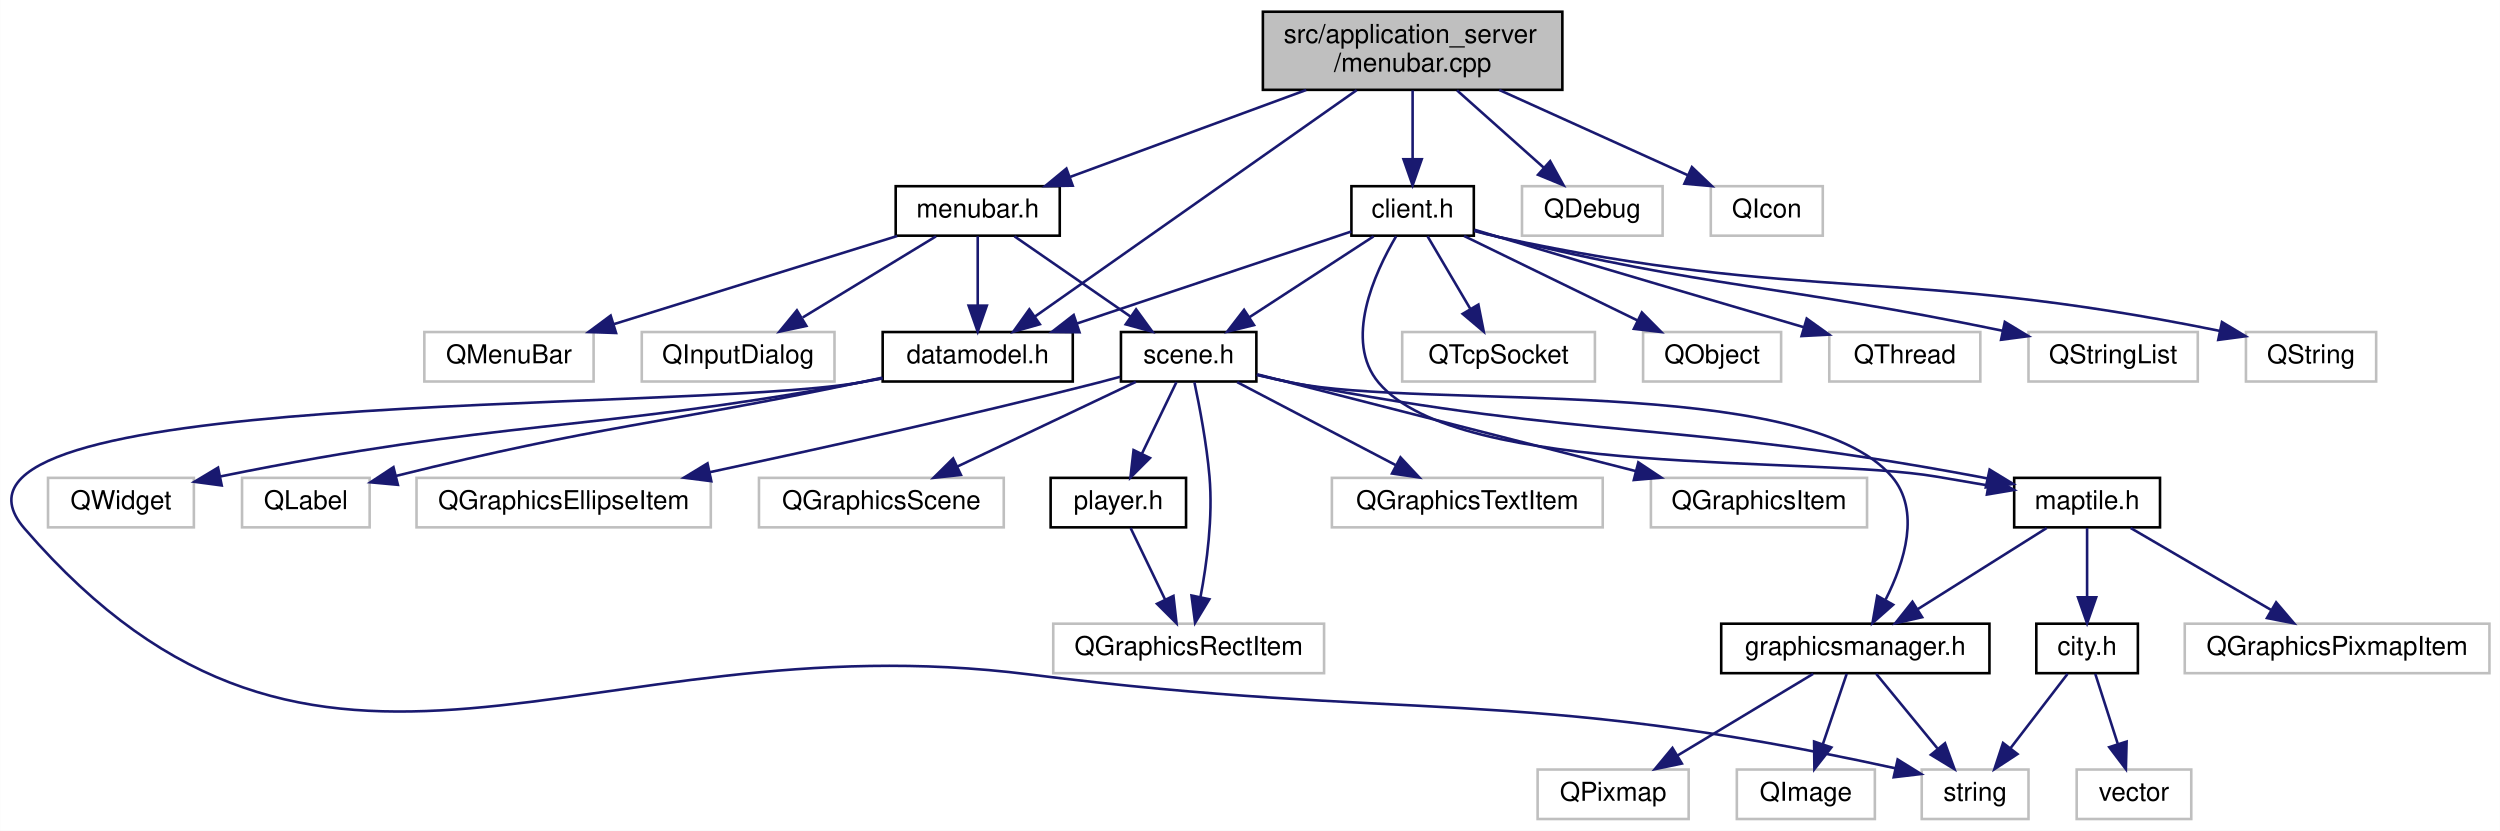
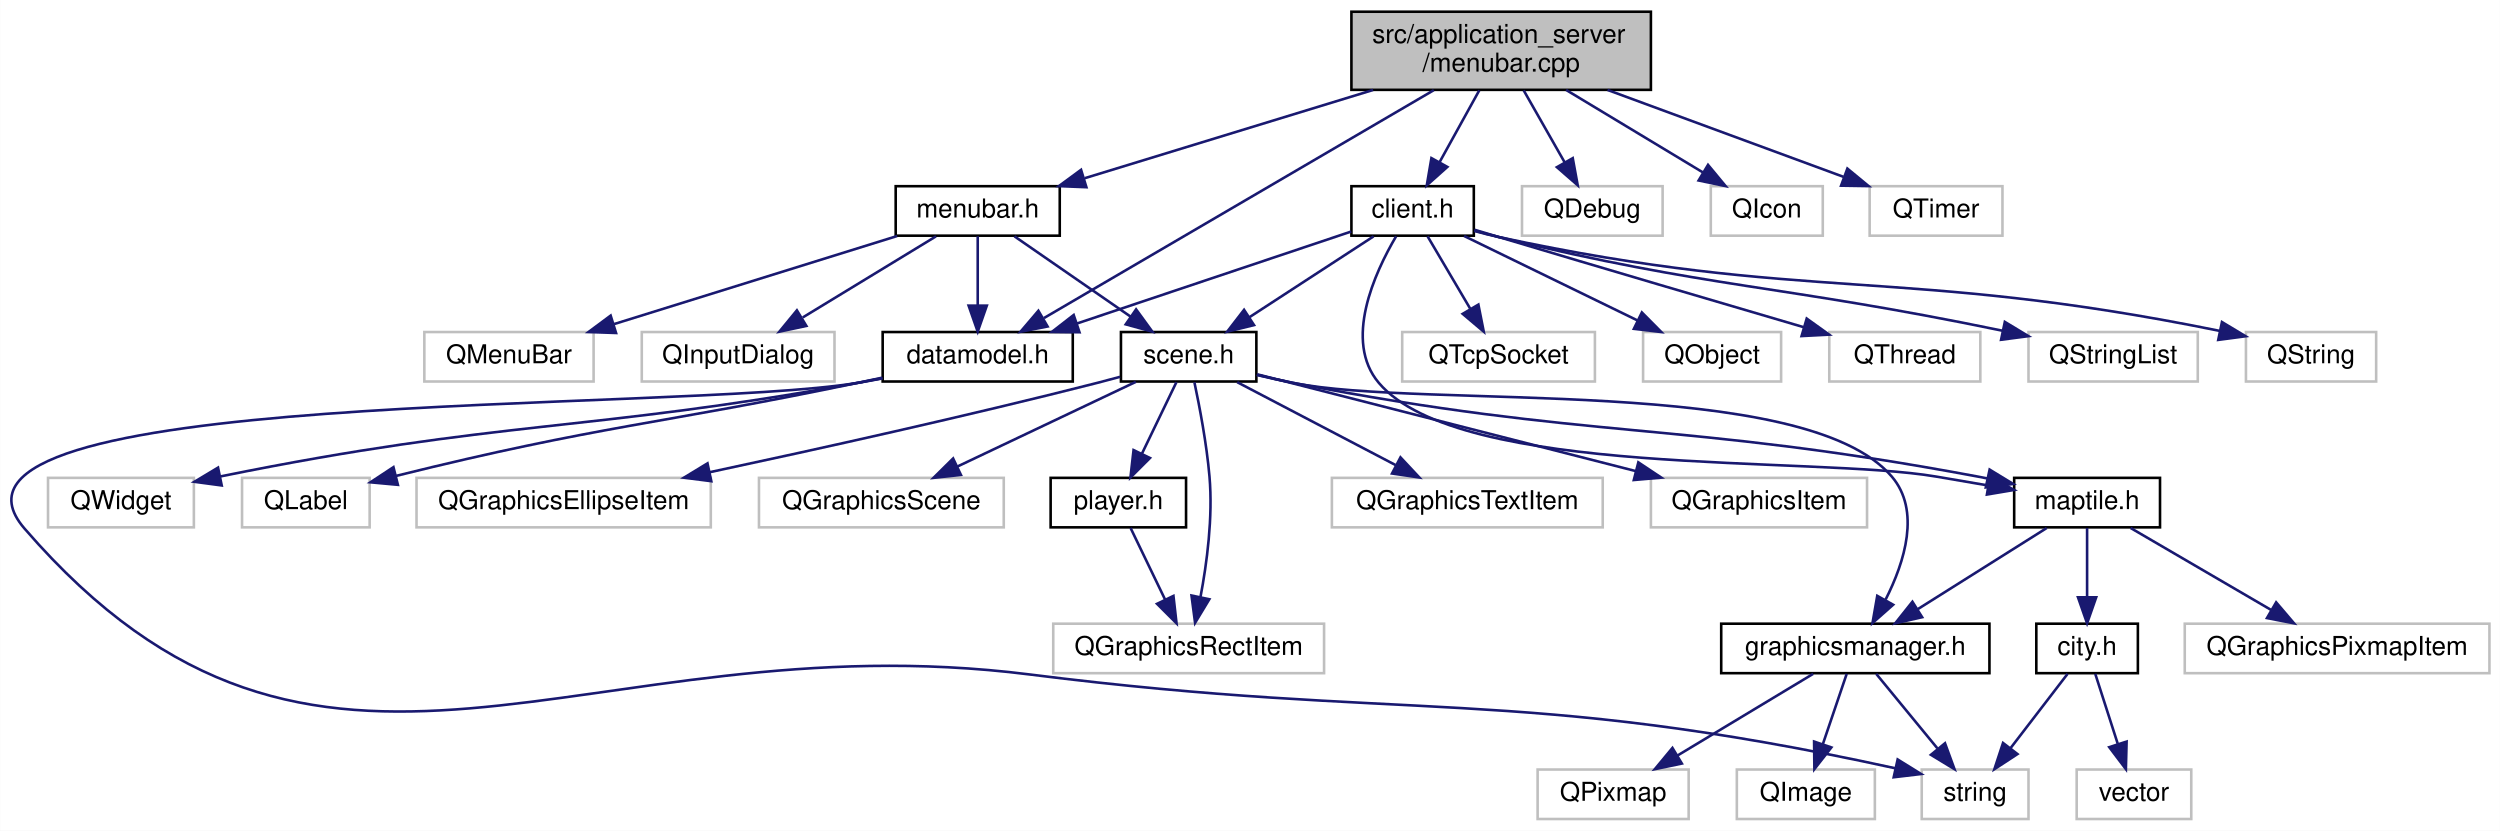
<svg xmlns="http://www.w3.org/2000/svg" xmlns:xlink="http://www.w3.org/1999/xlink" width="960pt" height="319pt" viewBox="0.00 0.00 959.88 319.00">
  <g id="graph0" class="graph" transform="scale(1 1) rotate(0) translate(4 315)">
    <polygon fill="#ffffff" stroke="transparent" points="-4,4 -4,-315 955.884,-315 955.884,4 -4,4" />
    <g id="node1" class="node">
      <g id="a_node1">
        <a xlink:title=" ">
-           <polygon fill="#bfbfbf" stroke="#000000" points="480.884,-280.5 480.884,-310.5 595.884,-310.5 595.884,-280.5 480.884,-280.5" />
-           <text text-anchor="start" x="488.884" y="-298.5" font-family="Helvetica,sans-Serif" font-size="10.00" fill="#000000">src/application_server</text>
-           <text text-anchor="middle" x="538.384" y="-287.5" font-family="Helvetica,sans-Serif" font-size="10.00" fill="#000000">/menubar.cpp</text>
+           <polygon fill="#bfbfbf" stroke="#000000" points="514.884,-280.5 514.884,-310.5 629.884,-310.5 629.884,-280.5 514.884,-280.5" />
+           <text text-anchor="start" x="522.884" y="-298.5" font-family="Helvetica,sans-Serif" font-size="10.00" fill="#000000">src/application_server</text>
+           <text text-anchor="middle" x="572.384" y="-287.5" font-family="Helvetica,sans-Serif" font-size="10.00" fill="#000000">/menubar.cpp</text>
        </a>
      </g>
    </g>
    <g id="node2" class="node">
      <g id="a_node2">
        <a xlink:href="menubar_8h.html" target="_top" xlink:title=" ">
          <polygon fill="#ffffff" stroke="#000000" points="339.884,-224.5 339.884,-243.5 402.884,-243.5 402.884,-224.5 339.884,-224.5" />
          <text text-anchor="middle" x="371.384" y="-231.5" font-family="Helvetica,sans-Serif" font-size="10.00" fill="#000000">menubar.h</text>
        </a>
      </g>
    </g>
    <g id="edge1" class="edge">
-       <path fill="none" stroke="#191970" d="M497.531,-280.455C469.788,-270.239 433.461,-256.861 406.918,-247.086" />
-       <polygon fill="#191970" stroke="#191970" points="407.856,-243.702 397.263,-243.53 405.437,-250.27 407.856,-243.702" />
+       <path fill="none" stroke="#191970" d="M523.213,-280.455C489.235,-270.059 444.555,-256.388 412.475,-246.573" />
+       <polygon fill="#191970" stroke="#191970" points="413.118,-243.109 402.531,-243.53 411.07,-249.803 413.118,-243.109" />
    </g>
    <g id="node20" class="node">
      <g id="a_node20">
        <a xlink:href="datamodel_8h.html" target="_top" xlink:title=" ">
          <polygon fill="#ffffff" stroke="#000000" points="334.884,-168.5 334.884,-187.5 407.884,-187.5 407.884,-168.5 334.884,-168.5" />
          <text text-anchor="middle" x="371.384" y="-175.5" font-family="Helvetica,sans-Serif" font-size="10.00" fill="#000000">datamodel.h</text>
        </a>
      </g>
    </g>
    <g id="edge36" class="edge">
-       <path fill="none" stroke="#191970" d="M516.893,-280.38C485.006,-257.944 425.479,-216.061 393.33,-193.441" />
-       <polygon fill="#191970" stroke="#191970" points="395.227,-190.496 385.034,-187.605 391.199,-196.221 395.227,-190.496" />
+       <path fill="none" stroke="#191970" d="M546.518,-280.38C507.81,-257.752 435.265,-215.344 396.813,-192.866" />
+       <polygon fill="#191970" stroke="#191970" points="398.213,-189.63 387.813,-187.605 394.68,-195.673 398.213,-189.63" />
    </g>
    <g id="node23" class="node">
      <g id="a_node23">
        <a xlink:title=" ">
          <polygon fill="#ffffff" stroke="#bfbfbf" points="580.384,-224.5 580.384,-243.5 634.384,-243.5 634.384,-224.5 580.384,-224.5" />
          <text text-anchor="middle" x="607.384" y="-231.5" font-family="Helvetica,sans-Serif" font-size="10.00" fill="#000000">QDebug</text>
        </a>
      </g>
    </g>
    <g id="edge26" class="edge">
-       <path fill="none" stroke="#191970" d="M555.44,-280.298C565.516,-271.316 578.288,-259.933 588.645,-250.702" />
-       <polygon fill="#191970" stroke="#191970" points="591.199,-253.113 596.336,-243.847 586.542,-247.888 591.199,-253.113" />
+       <path fill="none" stroke="#191970" d="M581.035,-280.298C585.792,-271.939 591.733,-261.5 596.769,-252.651" />
+       <polygon fill="#191970" stroke="#191970" points="599.875,-254.269 601.78,-243.847 593.792,-250.807 599.875,-254.269" />
    </g>
    <g id="node24" class="node">
      <g id="a_node24">
        <a xlink:href="client_8h.html" target="_top" xlink:title=" ">
          <polygon fill="#ffffff" stroke="#000000" points="514.884,-224.5 514.884,-243.5 561.884,-243.5 561.884,-224.5 514.884,-224.5" />
          <text text-anchor="middle" x="538.384" y="-231.5" font-family="Helvetica,sans-Serif" font-size="10.00" fill="#000000">client.h</text>
        </a>
      </g>
    </g>
    <g id="edge27" class="edge">
-       <path fill="none" stroke="#191970" d="M538.384,-280.298C538.384,-272.383 538.384,-262.604 538.384,-254.076" />
-       <polygon fill="#191970" stroke="#191970" points="541.884,-253.847 538.384,-243.847 534.884,-253.847 541.884,-253.847" />
+       <path fill="none" stroke="#191970" d="M563.979,-280.298C559.358,-271.939 553.587,-261.5 548.695,-252.651" />
+       <polygon fill="#191970" stroke="#191970" points="551.729,-250.905 543.827,-243.847 545.603,-254.292 551.729,-250.905" />
    </g>
    <g id="node30" class="node">
      <g id="a_node30">
        <a xlink:title=" ">
          <polygon fill="#ffffff" stroke="#bfbfbf" points="652.884,-224.5 652.884,-243.5 695.884,-243.5 695.884,-224.5 652.884,-224.5" />
          <text text-anchor="middle" x="674.384" y="-231.5" font-family="Helvetica,sans-Serif" font-size="10.00" fill="#000000">QIcon</text>
        </a>
      </g>
    </g>
    <g id="edge37" class="edge">
-       <path fill="none" stroke="#191970" d="M571.653,-280.455C593.748,-270.464 622.529,-257.449 644.005,-247.737" />
-       <polygon fill="#191970" stroke="#191970" points="645.639,-250.84 653.308,-243.53 642.755,-244.462 645.639,-250.84" />
+       <path fill="none" stroke="#191970" d="M597.336,-280.455C613.309,-270.824 633.944,-258.383 649.838,-248.8" />
+       <polygon fill="#191970" stroke="#191970" points="651.821,-251.691 658.577,-243.53 648.206,-245.696 651.821,-251.691" />
+     </g>
+     <g id="node31" class="node">
+       <g id="a_node31">
+         <a xlink:title=" ">
+           <polygon fill="#ffffff" stroke="#bfbfbf" points="713.884,-224.5 713.884,-243.5 764.884,-243.5 764.884,-224.5 713.884,-224.5" />
+           <text text-anchor="middle" x="739.384" y="-231.5" font-family="Helvetica,sans-Serif" font-size="10.00" fill="#000000">QTimer</text>
+         </a>
+       </g>
+     </g>
+     <g id="edge38" class="edge">
+       <path fill="none" stroke="#191970" d="M613.236,-280.455C640.979,-270.239 677.306,-256.861 703.849,-247.086" />
+       <polygon fill="#191970" stroke="#191970" points="705.33,-250.27 713.504,-243.53 702.911,-243.702 705.33,-250.27" />
    </g>
    <g id="node3" class="node">
      <g id="a_node3">
        <a xlink:title=" ">
          <polygon fill="#ffffff" stroke="#bfbfbf" points="158.883,-168.5 158.883,-187.5 223.883,-187.5 223.883,-168.5 158.883,-168.5" />
          <text text-anchor="middle" x="191.383" y="-175.5" font-family="Helvetica,sans-Serif" font-size="10.00" fill="#000000">QMenuBar</text>
        </a>
      </g>
    </g>
    <g id="edge2" class="edge">
      <path fill="none" stroke="#191970" d="M340.44,-224.373C310.38,-215.021 264.581,-200.773 231.686,-190.538" />
      <polygon fill="#191970" stroke="#191970" points="232.511,-187.13 221.923,-187.501 230.432,-193.814 232.511,-187.13" />
    </g>
    <g id="node4" class="node">
      <g id="a_node4">
        <a xlink:title=" ">
          <polygon fill="#ffffff" stroke="#bfbfbf" points="242.383,-168.5 242.383,-187.5 316.384,-187.5 316.384,-168.5 242.383,-168.5" />
          <text text-anchor="middle" x="279.384" y="-175.5" font-family="Helvetica,sans-Serif" font-size="10.00" fill="#000000">QInputDialog</text>
        </a>
      </g>
    </g>
    <g id="edge3" class="edge">
      <path fill="none" stroke="#191970" d="M355.358,-224.245C341.243,-215.653 320.457,-203.001 304.194,-193.102" />
      <polygon fill="#191970" stroke="#191970" points="305.587,-189.852 295.225,-187.643 301.947,-195.832 305.587,-189.852" />
    </g>
    <g id="node5" class="node">
      <g id="a_node5">
        <a xlink:href="scene_8h.html" target="_top" xlink:title=" ">
          <polygon fill="#ffffff" stroke="#000000" points="426.384,-168.5 426.384,-187.5 478.384,-187.5 478.384,-168.5 426.384,-168.5" />
          <text text-anchor="middle" x="452.384" y="-175.5" font-family="Helvetica,sans-Serif" font-size="10.00" fill="#000000">scene.h</text>
        </a>
      </g>
    </g>
    <g id="edge4" class="edge">
      <path fill="none" stroke="#191970" d="M385.493,-224.245C397.804,-215.734 415.879,-203.238 430.137,-193.38" />
      <polygon fill="#191970" stroke="#191970" points="432.201,-196.208 438.436,-187.643 428.22,-190.451 432.201,-196.208" />
    </g>
    <g id="edge22" class="edge">
      <path fill="none" stroke="#191970" d="M371.384,-224.245C371.384,-216.938 371.384,-206.694 371.384,-197.705" />
      <polygon fill="#191970" stroke="#191970" points="374.884,-197.643 371.384,-187.643 367.884,-197.643 374.884,-197.643" />
    </g>
    <g id="node6" class="node">
      <g id="a_node6">
        <a xlink:title=" ">
          <polygon fill="#ffffff" stroke="#bfbfbf" points="287.384,-112.5 287.384,-131.5 381.384,-131.5 381.384,-112.5 287.384,-112.5" />
          <text text-anchor="middle" x="334.384" y="-119.5" font-family="Helvetica,sans-Serif" font-size="10.00" fill="#000000">QGraphicsScene</text>
        </a>
      </g>
    </g>
    <g id="edge5" class="edge">
      <path fill="none" stroke="#191970" d="M432.099,-168.373C413.241,-159.424 384.938,-145.992 363.638,-135.883" />
      <polygon fill="#191970" stroke="#191970" points="364.939,-132.627 354.404,-131.501 361.937,-138.951 364.939,-132.627" />
    </g>
    <g id="node7" class="node">
      <g id="a_node7">
        <a xlink:title=" ">
          <polygon fill="#ffffff" stroke="#bfbfbf" points="507.384,-112.5 507.384,-131.5 611.384,-131.5 611.384,-112.5 507.384,-112.5" />
          <text text-anchor="middle" x="559.384" y="-119.5" font-family="Helvetica,sans-Serif" font-size="10.00" fill="#000000">QGraphicsTextItem</text>
        </a>
      </g>
    </g>
    <g id="edge6" class="edge">
      <path fill="none" stroke="#191970" d="M471.022,-168.245C487.822,-159.453 512.747,-146.408 531.845,-136.412" />
      <polygon fill="#191970" stroke="#191970" points="533.722,-139.381 540.959,-131.643 530.476,-133.179 533.722,-139.381" />
    </g>
    <g id="node8" class="node">
      <g id="a_node8">
        <a xlink:title=" ">
          <polygon fill="#ffffff" stroke="#bfbfbf" points="629.884,-112.5 629.884,-131.5 712.884,-131.5 712.884,-112.5 629.884,-112.5" />
          <text text-anchor="middle" x="671.384" y="-119.5" font-family="Helvetica,sans-Serif" font-size="10.00" fill="#000000">QGraphicsItem</text>
        </a>
      </g>
    </g>
    <g id="edge7" class="edge">
      <path fill="none" stroke="#191970" d="M478.8,-171.245C514.76,-162.05 579.721,-145.439 624.169,-134.073" />
      <polygon fill="#191970" stroke="#191970" points="625.059,-137.458 633.88,-131.59 623.325,-130.677 625.059,-137.458" />
    </g>
    <g id="node9" class="node">
      <g id="a_node9">
        <a xlink:title=" ">
          <polygon fill="#ffffff" stroke="#bfbfbf" points="400.384,-56.5 400.384,-75.5 504.384,-75.5 504.384,-56.5 400.384,-56.5" />
          <text text-anchor="middle" x="452.384" y="-63.5" font-family="Helvetica,sans-Serif" font-size="10.00" fill="#000000">QGraphicsRectItem</text>
        </a>
      </g>
    </g>
    <g id="edge8" class="edge">
      <path fill="none" stroke="#191970" d="M454.594,-168.194C456.563,-158.924 459.296,-144.599 460.384,-132 461.733,-116.368 459.393,-98.728 456.902,-85.619" />
      <polygon fill="#191970" stroke="#191970" points="460.325,-84.889 454.852,-75.818 453.474,-86.323 460.325,-84.889" />
    </g>
    <g id="node10" class="node">
      <g id="a_node10">
        <a xlink:title=" ">
          <polygon fill="#ffffff" stroke="#bfbfbf" points="155.883,-112.5 155.883,-131.5 268.884,-131.5 268.884,-112.5 155.883,-112.5" />
          <text text-anchor="middle" x="212.383" y="-119.5" font-family="Helvetica,sans-Serif" font-size="10.00" fill="#000000">QGraphicsEllipseItem</text>
        </a>
      </g>
    </g>
    <g id="edge9" class="edge">
      <path fill="none" stroke="#191970" d="M426.054,-170.302C423.135,-169.501 420.2,-168.718 417.384,-168 367.261,-155.227 309.764,-142.49 268.443,-133.669" />
      <polygon fill="#191970" stroke="#191970" points="269.075,-130.225 258.565,-131.569 267.619,-137.072 269.075,-130.225" />
    </g>
    <g id="node11" class="node">
      <g id="a_node11">
        <a xlink:href="maptile_8h.html" target="_top" xlink:title=" ">
          <polygon fill="#ffffff" stroke="#000000" points="769.384,-112.5 769.384,-131.5 825.384,-131.5 825.384,-112.5 769.384,-112.5" />
          <text text-anchor="middle" x="797.384" y="-119.5" font-family="Helvetica,sans-Serif" font-size="10.00" fill="#000000">maptile.h</text>
        </a>
      </g>
    </g>
    <g id="edge10" class="edge">
      <path fill="none" stroke="#191970" d="M478.543,-171.026C483.136,-169.926 487.885,-168.868 492.384,-168 608.228,-145.66 639.415,-153.689 755.384,-132 756.627,-131.768 757.889,-131.522 759.161,-131.267" />
      <polygon fill="#191970" stroke="#191970" points="759.955,-134.676 768.997,-129.156 758.486,-127.832 759.955,-134.676" />
    </g>
    <g id="node16" class="node">
      <g id="a_node16">
        <a xlink:href="graphicsmanager_8h.html" target="_top" xlink:title=" ">
          <polygon fill="#ffffff" stroke="#000000" points="656.884,-56.5 656.884,-75.5 759.884,-75.5 759.884,-56.5 656.884,-56.5" />
          <text text-anchor="middle" x="708.384" y="-63.5" font-family="Helvetica,sans-Serif" font-size="10.00" fill="#000000">graphicsmanager.h</text>
        </a>
      </g>
    </g>
    <g id="edge19" class="edge">
      <path fill="none" stroke="#191970" d="M478.557,-171.099C483.149,-169.991 487.894,-168.911 492.384,-168 543.085,-157.716 688.75,-171.308 722.384,-132 733.521,-118.984 727.364,-99.299 720.038,-84.813" />
      <polygon fill="#191970" stroke="#191970" points="722.912,-82.782 714.977,-75.761 716.802,-86.198 722.912,-82.782" />
    </g>
    <g id="node19" class="node">
      <g id="a_node19">
        <a xlink:href="player_8h.html" target="_top" xlink:title=" ">
          <polygon fill="#ffffff" stroke="#000000" points="399.384,-112.5 399.384,-131.5 451.384,-131.5 451.384,-112.5 399.384,-112.5" />
          <text text-anchor="middle" x="425.384" y="-119.5" font-family="Helvetica,sans-Serif" font-size="10.00" fill="#000000">player.h</text>
        </a>
      </g>
    </g>
    <g id="edge20" class="edge">
      <path fill="none" stroke="#191970" d="M447.68,-168.245C444.041,-160.697 438.891,-150.016 434.457,-140.82" />
      <polygon fill="#191970" stroke="#191970" points="437.528,-139.13 430.033,-131.643 431.223,-142.17 437.528,-139.13" />
    </g>
    <g id="node12" class="node">
      <g id="a_node12">
        <a xlink:title=" ">
          <polygon fill="#ffffff" stroke="#bfbfbf" points="834.884,-56.5 834.884,-75.5 951.884,-75.5 951.884,-56.5 834.884,-56.5" />
          <text text-anchor="middle" x="893.384" y="-63.5" font-family="Helvetica,sans-Serif" font-size="10.00" fill="#000000">QGraphicsPixmapItem</text>
        </a>
      </g>
    </g>
    <g id="edge11" class="edge">
      <path fill="none" stroke="#191970" d="M814.105,-112.246C828.972,-103.573 850.93,-90.764 867.969,-80.825" />
      <polygon fill="#191970" stroke="#191970" points="869.979,-83.705 876.853,-75.643 866.452,-77.658 869.979,-83.705" />
    </g>
    <g id="node13" class="node">
      <g id="a_node13">
        <a xlink:href="city_8h.html" target="_top" xlink:title=" ">
          <polygon fill="#ffffff" stroke="#000000" points="777.884,-56.5 777.884,-75.5 816.884,-75.5 816.884,-56.5 777.884,-56.5" />
          <text text-anchor="middle" x="797.384" y="-63.5" font-family="Helvetica,sans-Serif" font-size="10.00" fill="#000000">city.h</text>
        </a>
      </g>
    </g>
    <g id="edge12" class="edge">
      <path fill="none" stroke="#191970" d="M797.384,-112.246C797.384,-104.938 797.384,-94.694 797.384,-85.705" />
      <polygon fill="#191970" stroke="#191970" points="800.884,-85.643 797.384,-75.643 793.884,-85.643 800.884,-85.643" />
    </g>
    <g id="edge15" class="edge">
      <path fill="none" stroke="#191970" d="M781.881,-112.246C768.226,-103.653 748.118,-91.001 732.385,-81.102" />
      <polygon fill="#191970" stroke="#191970" points="734.036,-78.006 723.708,-75.643 730.308,-83.931 734.036,-78.006" />
    </g>
    <g id="node14" class="node">
      <g id="a_node14">
        <a xlink:title=" ">
          <polygon fill="#ffffff" stroke="#bfbfbf" points="733.884,-.5 733.884,-19.5 774.884,-19.5 774.884,-.5 733.884,-.5" />
          <text text-anchor="middle" x="754.384" y="-7.5" font-family="Helvetica,sans-Serif" font-size="10.00" fill="#000000">string</text>
        </a>
      </g>
    </g>
    <g id="edge13" class="edge">
      <path fill="none" stroke="#191970" d="M789.894,-56.245C783.851,-48.376 775.193,-37.101 767.939,-27.654" />
      <polygon fill="#191970" stroke="#191970" points="770.654,-25.443 761.788,-19.643 765.102,-29.706 770.654,-25.443" />
    </g>
    <g id="node15" class="node">
      <g id="a_node15">
        <a xlink:title=" ">
          <polygon fill="#ffffff" stroke="#bfbfbf" points="793.384,-.5 793.384,-19.5 837.384,-19.5 837.384,-.5 793.384,-.5" />
          <text text-anchor="middle" x="815.384" y="-7.5" font-family="Helvetica,sans-Serif" font-size="10.00" fill="#000000">vector</text>
        </a>
      </g>
    </g>
    <g id="edge14" class="edge">
      <path fill="none" stroke="#191970" d="M800.519,-56.245C802.894,-48.858 806.233,-38.469 809.145,-29.409" />
      <polygon fill="#191970" stroke="#191970" points="812.556,-30.234 812.284,-19.643 805.892,-28.092 812.556,-30.234" />
    </g>
    <g id="edge18" class="edge">
      <path fill="none" stroke="#191970" d="M716.396,-56.245C722.86,-48.376 732.122,-37.101 739.882,-27.654" />
      <polygon fill="#191970" stroke="#191970" points="742.82,-29.592 746.463,-19.643 737.411,-25.148 742.82,-29.592" />
    </g>
    <g id="node17" class="node">
      <g id="a_node17">
        <a xlink:title=" ">
          <polygon fill="#ffffff" stroke="#bfbfbf" points="586.384,-.5 586.384,-19.5 644.384,-19.5 644.384,-.5 586.384,-.5" />
          <text text-anchor="middle" x="615.384" y="-7.5" font-family="Helvetica,sans-Serif" font-size="10.00" fill="#000000">QPixmap</text>
        </a>
      </g>
    </g>
    <g id="edge16" class="edge">
      <path fill="none" stroke="#191970" d="M692.184,-56.245C677.782,-47.573 656.51,-34.764 640.004,-24.825" />
      <polygon fill="#191970" stroke="#191970" points="641.769,-21.803 631.397,-19.643 638.159,-27.8 641.769,-21.803" />
    </g>
    <g id="node18" class="node">
      <g id="a_node18">
        <a xlink:title=" ">
          <polygon fill="#ffffff" stroke="#bfbfbf" points="662.884,-.5 662.884,-19.5 715.884,-19.5 715.884,-.5 662.884,-.5" />
          <text text-anchor="middle" x="689.384" y="-7.5" font-family="Helvetica,sans-Serif" font-size="10.00" fill="#000000">QImage</text>
        </a>
      </g>
    </g>
    <g id="edge17" class="edge">
      <path fill="none" stroke="#191970" d="M705.074,-56.245C702.54,-48.778 698.966,-38.243 695.869,-29.114" />
      <polygon fill="#191970" stroke="#191970" points="699.183,-27.988 692.655,-19.643 692.554,-30.237 699.183,-27.988" />
    </g>
    <g id="edge21" class="edge">
      <path fill="none" stroke="#191970" d="M430.087,-112.246C433.726,-104.697 438.876,-94.016 443.31,-84.82" />
      <polygon fill="#191970" stroke="#191970" points="446.544,-86.17 447.734,-75.643 440.239,-83.13 446.544,-86.17" />
    </g>
    <g id="edge23" class="edge">
      <path fill="none" stroke="#191970" d="M334.79,-169.692C331.616,-169.079 328.448,-168.504 325.384,-168 254.149,-156.282 -41.857,-166.589 5.383,-112 118.821,19.083 219.4,-77.737 391.384,-56 536.327,-37.681 577.893,-51.901 723.868,-19.952" />
      <polygon fill="#191970" stroke="#191970" points="724.634,-23.367 733.636,-17.78 723.115,-16.534 724.634,-23.367" />
    </g>
    <g id="node21" class="node">
      <g id="a_node21">
        <a xlink:title=" ">
          <polygon fill="#ffffff" stroke="#bfbfbf" points="88.883,-112.5 88.883,-131.5 137.883,-131.5 137.883,-112.5 88.883,-112.5" />
          <text text-anchor="middle" x="113.383" y="-119.5" font-family="Helvetica,sans-Serif" font-size="10.00" fill="#000000">QLabel</text>
        </a>
      </g>
    </g>
    <g id="edge24" class="edge">
      <path fill="none" stroke="#191970" d="M334.736,-169.979C331.574,-169.304 328.423,-168.636 325.384,-168 249.058,-152.03 226.802,-151.784 148.068,-132.269" />
      <polygon fill="#191970" stroke="#191970" points="148.73,-128.827 138.179,-129.792 147.028,-135.617 148.73,-128.827" />
    </g>
    <g id="node22" class="node">
      <g id="a_node22">
        <a xlink:title=" ">
          <polygon fill="#ffffff" stroke="#bfbfbf" points="14.383,-112.5 14.383,-131.5 70.383,-131.5 70.383,-112.5 14.383,-112.5" />
          <text text-anchor="middle" x="42.383" y="-119.5" font-family="Helvetica,sans-Serif" font-size="10.00" fill="#000000">QWidget</text>
        </a>
      </g>
    </g>
    <g id="edge25" class="edge">
      <path fill="none" stroke="#191970" d="M334.771,-169.803C331.601,-169.166 328.439,-168.555 325.384,-168 219.85,-148.83 189.349,-154.113 80.643,-132.064" />
      <polygon fill="#191970" stroke="#191970" points="81.083,-128.581 70.582,-129.991 79.67,-135.437 81.083,-128.581" />
    </g>
    <g id="edge33" class="edge">
      <path fill="none" stroke="#191970" d="M523.404,-224.245C510.208,-215.653 490.778,-203.001 475.576,-193.102" />
      <polygon fill="#191970" stroke="#191970" points="477.482,-190.167 467.192,-187.643 473.662,-196.032 477.482,-190.167" />
    </g>
    <g id="edge34" class="edge">
      <path fill="none" stroke="#191970" d="M532.037,-224.247C523.75,-210.159 511.808,-184.05 525.384,-168 556.526,-131.181 691.844,-140.097 739.384,-132 745.796,-130.908 752.605,-129.741 759.218,-128.603" />
      <polygon fill="#191970" stroke="#191970" points="760.101,-132.002 769.362,-126.855 758.913,-125.104 760.101,-132.002" />
    </g>
    <g id="edge35" class="edge">
      <path fill="none" stroke="#191970" d="M514.811,-226.095C487.433,-216.915 441.89,-201.643 409.471,-190.772" />
      <polygon fill="#191970" stroke="#191970" points="410.461,-187.412 399.867,-187.551 408.235,-194.049 410.461,-187.412" />
    </g>
    <g id="node25" class="node">
      <g id="a_node25">
        <a xlink:title=" ">
          <polygon fill="#ffffff" stroke="#bfbfbf" points="534.384,-168.5 534.384,-187.5 608.384,-187.5 608.384,-168.5 534.384,-168.5" />
          <text text-anchor="middle" x="571.384" y="-175.5" font-family="Helvetica,sans-Serif" font-size="10.00" fill="#000000">QTcpSocket</text>
        </a>
      </g>
    </g>
    <g id="edge28" class="edge">
      <path fill="none" stroke="#191970" d="M544.132,-224.245C548.627,-216.617 555.008,-205.788 560.466,-196.527" />
      <polygon fill="#191970" stroke="#191970" points="563.64,-198.035 565.701,-187.643 557.609,-194.481 563.64,-198.035" />
    </g>
    <g id="node26" class="node">
      <g id="a_node26">
        <a xlink:title=" ">
          <polygon fill="#ffffff" stroke="#bfbfbf" points="626.884,-168.5 626.884,-187.5 679.884,-187.5 679.884,-168.5 626.884,-168.5" />
          <text text-anchor="middle" x="653.384" y="-175.5" font-family="Helvetica,sans-Serif" font-size="10.00" fill="#000000">QObject</text>
        </a>
      </g>
    </g>
    <g id="edge29" class="edge">
      <path fill="none" stroke="#191970" d="M558.153,-224.373C576.53,-215.424 604.115,-201.992 624.873,-191.883" />
      <polygon fill="#191970" stroke="#191970" points="626.414,-195.026 633.872,-187.501 623.349,-188.732 626.414,-195.026" />
    </g>
    <g id="node27" class="node">
      <g id="a_node27">
        <a xlink:title=" ">
          <polygon fill="#ffffff" stroke="#bfbfbf" points="698.384,-168.5 698.384,-187.5 756.384,-187.5 756.384,-168.5 698.384,-168.5" />
          <text text-anchor="middle" x="727.384" y="-175.5" font-family="Helvetica,sans-Serif" font-size="10.00" fill="#000000">QThread</text>
        </a>
      </g>
    </g>
    <g id="edge30" class="edge">
      <path fill="none" stroke="#191970" d="M562.17,-226.769C565.269,-225.834 568.401,-224.892 571.384,-224 611.296,-212.068 657.016,-198.611 688.595,-189.35" />
      <polygon fill="#191970" stroke="#191970" points="689.714,-192.669 698.325,-186.498 687.745,-185.952 689.714,-192.669" />
    </g>
    <g id="node28" class="node">
      <g id="a_node28">
        <a xlink:title=" ">
          <polygon fill="#ffffff" stroke="#bfbfbf" points="774.884,-168.5 774.884,-187.5 839.884,-187.5 839.884,-168.5 774.884,-168.5" />
          <text text-anchor="middle" x="807.384" y="-175.5" font-family="Helvetica,sans-Serif" font-size="10.00" fill="#000000">QStringList</text>
        </a>
      </g>
    </g>
    <g id="edge31" class="edge">
      <path fill="none" stroke="#191970" d="M562.09,-226.473C565.202,-225.586 568.359,-224.737 571.384,-224 653.509,-204.002 677.847,-205.982 764.81,-188.02" />
      <polygon fill="#191970" stroke="#191970" points="765.791,-191.391 774.861,-185.914 764.355,-184.54 765.791,-191.391" />
    </g>
    <g id="node29" class="node">
      <g id="a_node29">
        <a xlink:title=" ">
          <polygon fill="#ffffff" stroke="#bfbfbf" points="858.384,-168.5 858.384,-187.5 908.384,-187.5 908.384,-168.5 858.384,-168.5" />
          <text text-anchor="middle" x="883.384" y="-175.5" font-family="Helvetica,sans-Serif" font-size="10.00" fill="#000000">QString</text>
        </a>
      </g>
    </g>
    <g id="edge32" class="edge">
      <path fill="none" stroke="#191970" d="M562.054,-226.315C565.171,-225.454 568.34,-224.654 571.384,-224 689.983,-198.535 725.598,-212.852 848.098,-187.981" />
      <polygon fill="#191970" stroke="#191970" points="849.166,-191.334 858.245,-185.873 847.742,-184.48 849.166,-191.334" />
    </g>
  </g>
</svg>
